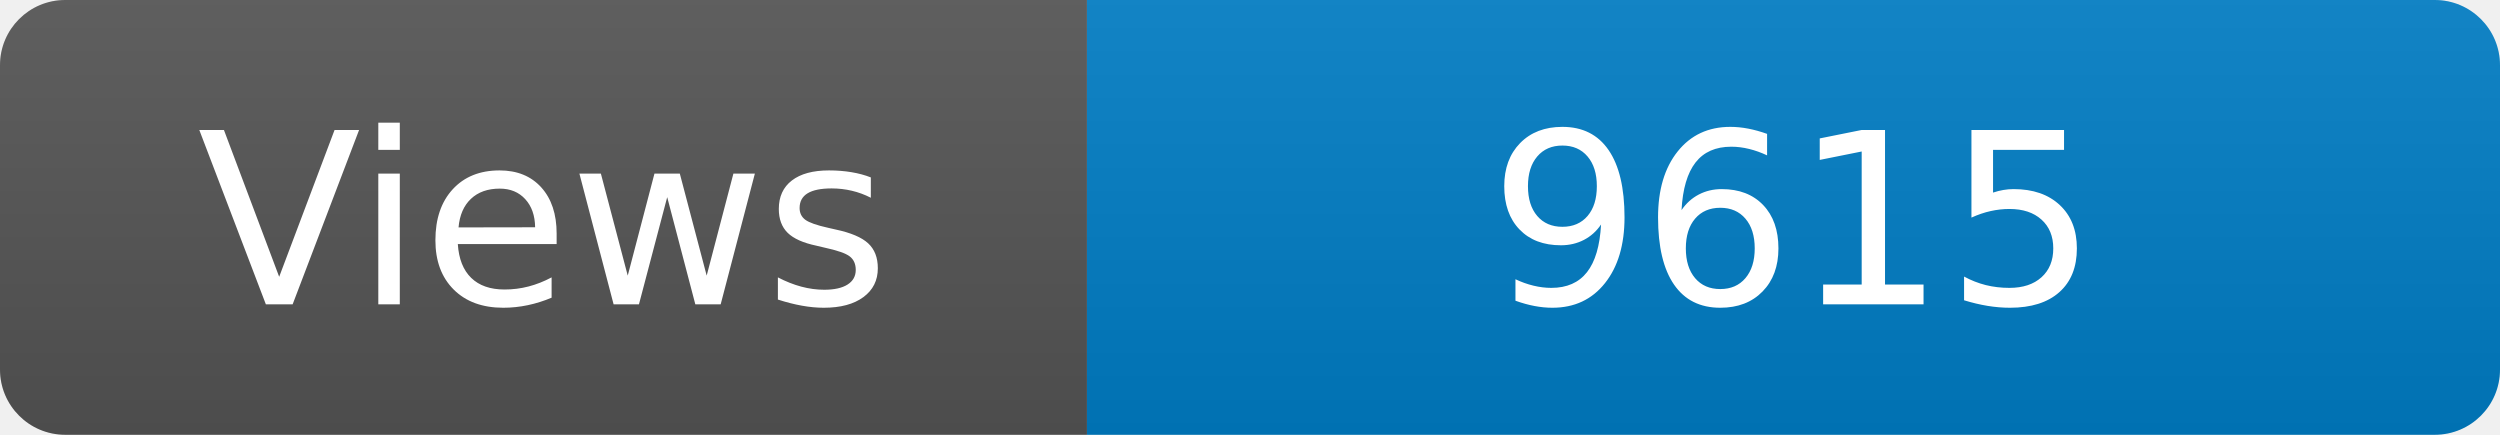
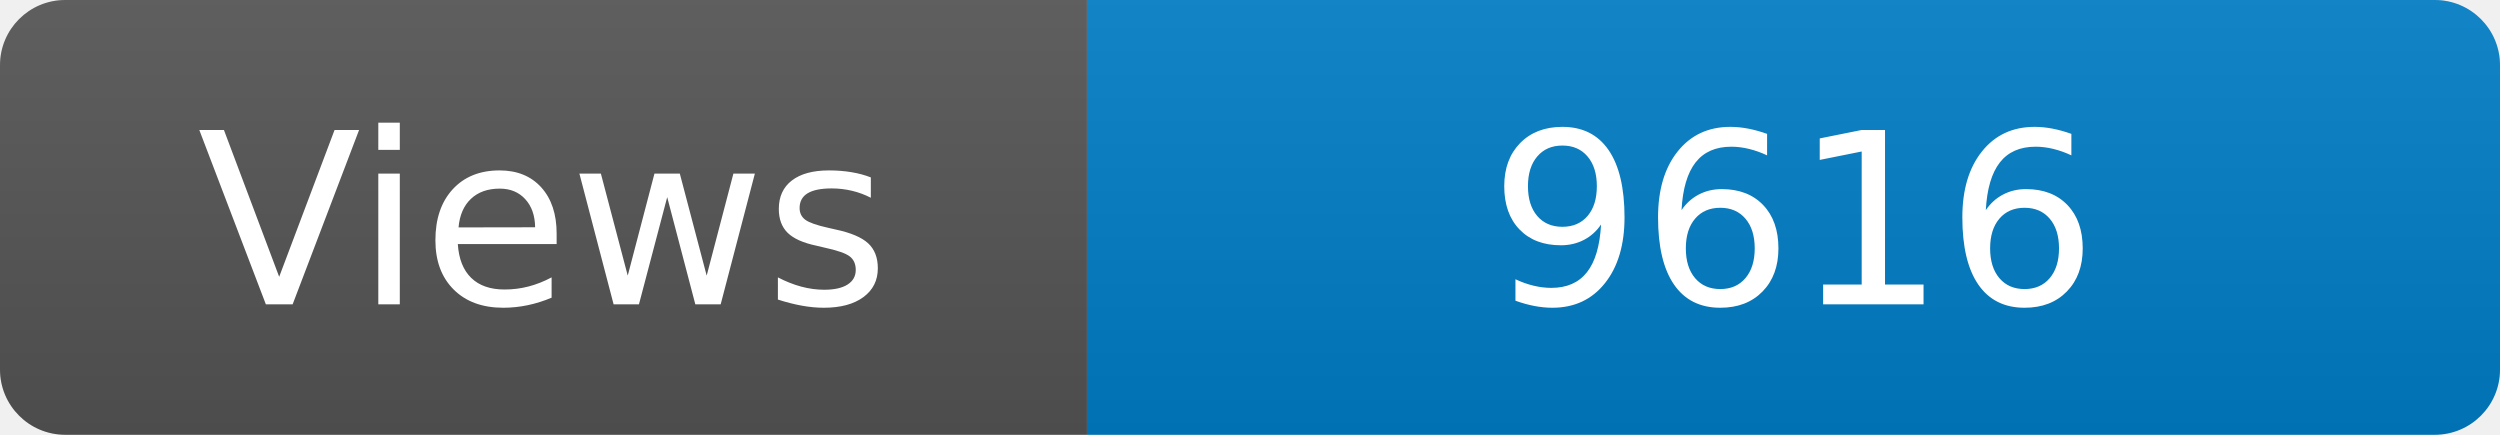
<svg xmlns="http://www.w3.org/2000/svg" width="115" height="20" role="img" aria-label="Maintained?: yes">
  <linearGradient id="s" x2="0" y2="100%">
    <stop offset="0" stop-color="#bbb" stop-opacity=".1" />
    <stop offset="1" stop-opacity=".1" />
  </linearGradient>
  <clipPath id="r">
    <rect width="115" height="20" rx="3" fill="#fff" />
  </clipPath>
  <g clip-path="url(#r)">
    <rect width="50" height="20" fill="#555" />
    <rect x="50" width="160" height="20" fill="#007ec6" />
    <rect width="115" height="20" fill="url(#s)" />
  </g>
  <g fill="#fff" text-anchor="middle" font-family="Verdana,Geneva,DejaVu Sans,sans-serif" font-size="110">
    <text x="250" y="140" transform="scale(.1)" fill="#fff">Views</text>
-     <text x="825" y="140" transform="scale(.1)" fill="#fff">9615</text>
+     <text x="825" y="140" transform="scale(.1)" fill="#fff">9616</text>
  </g>
</svg>
